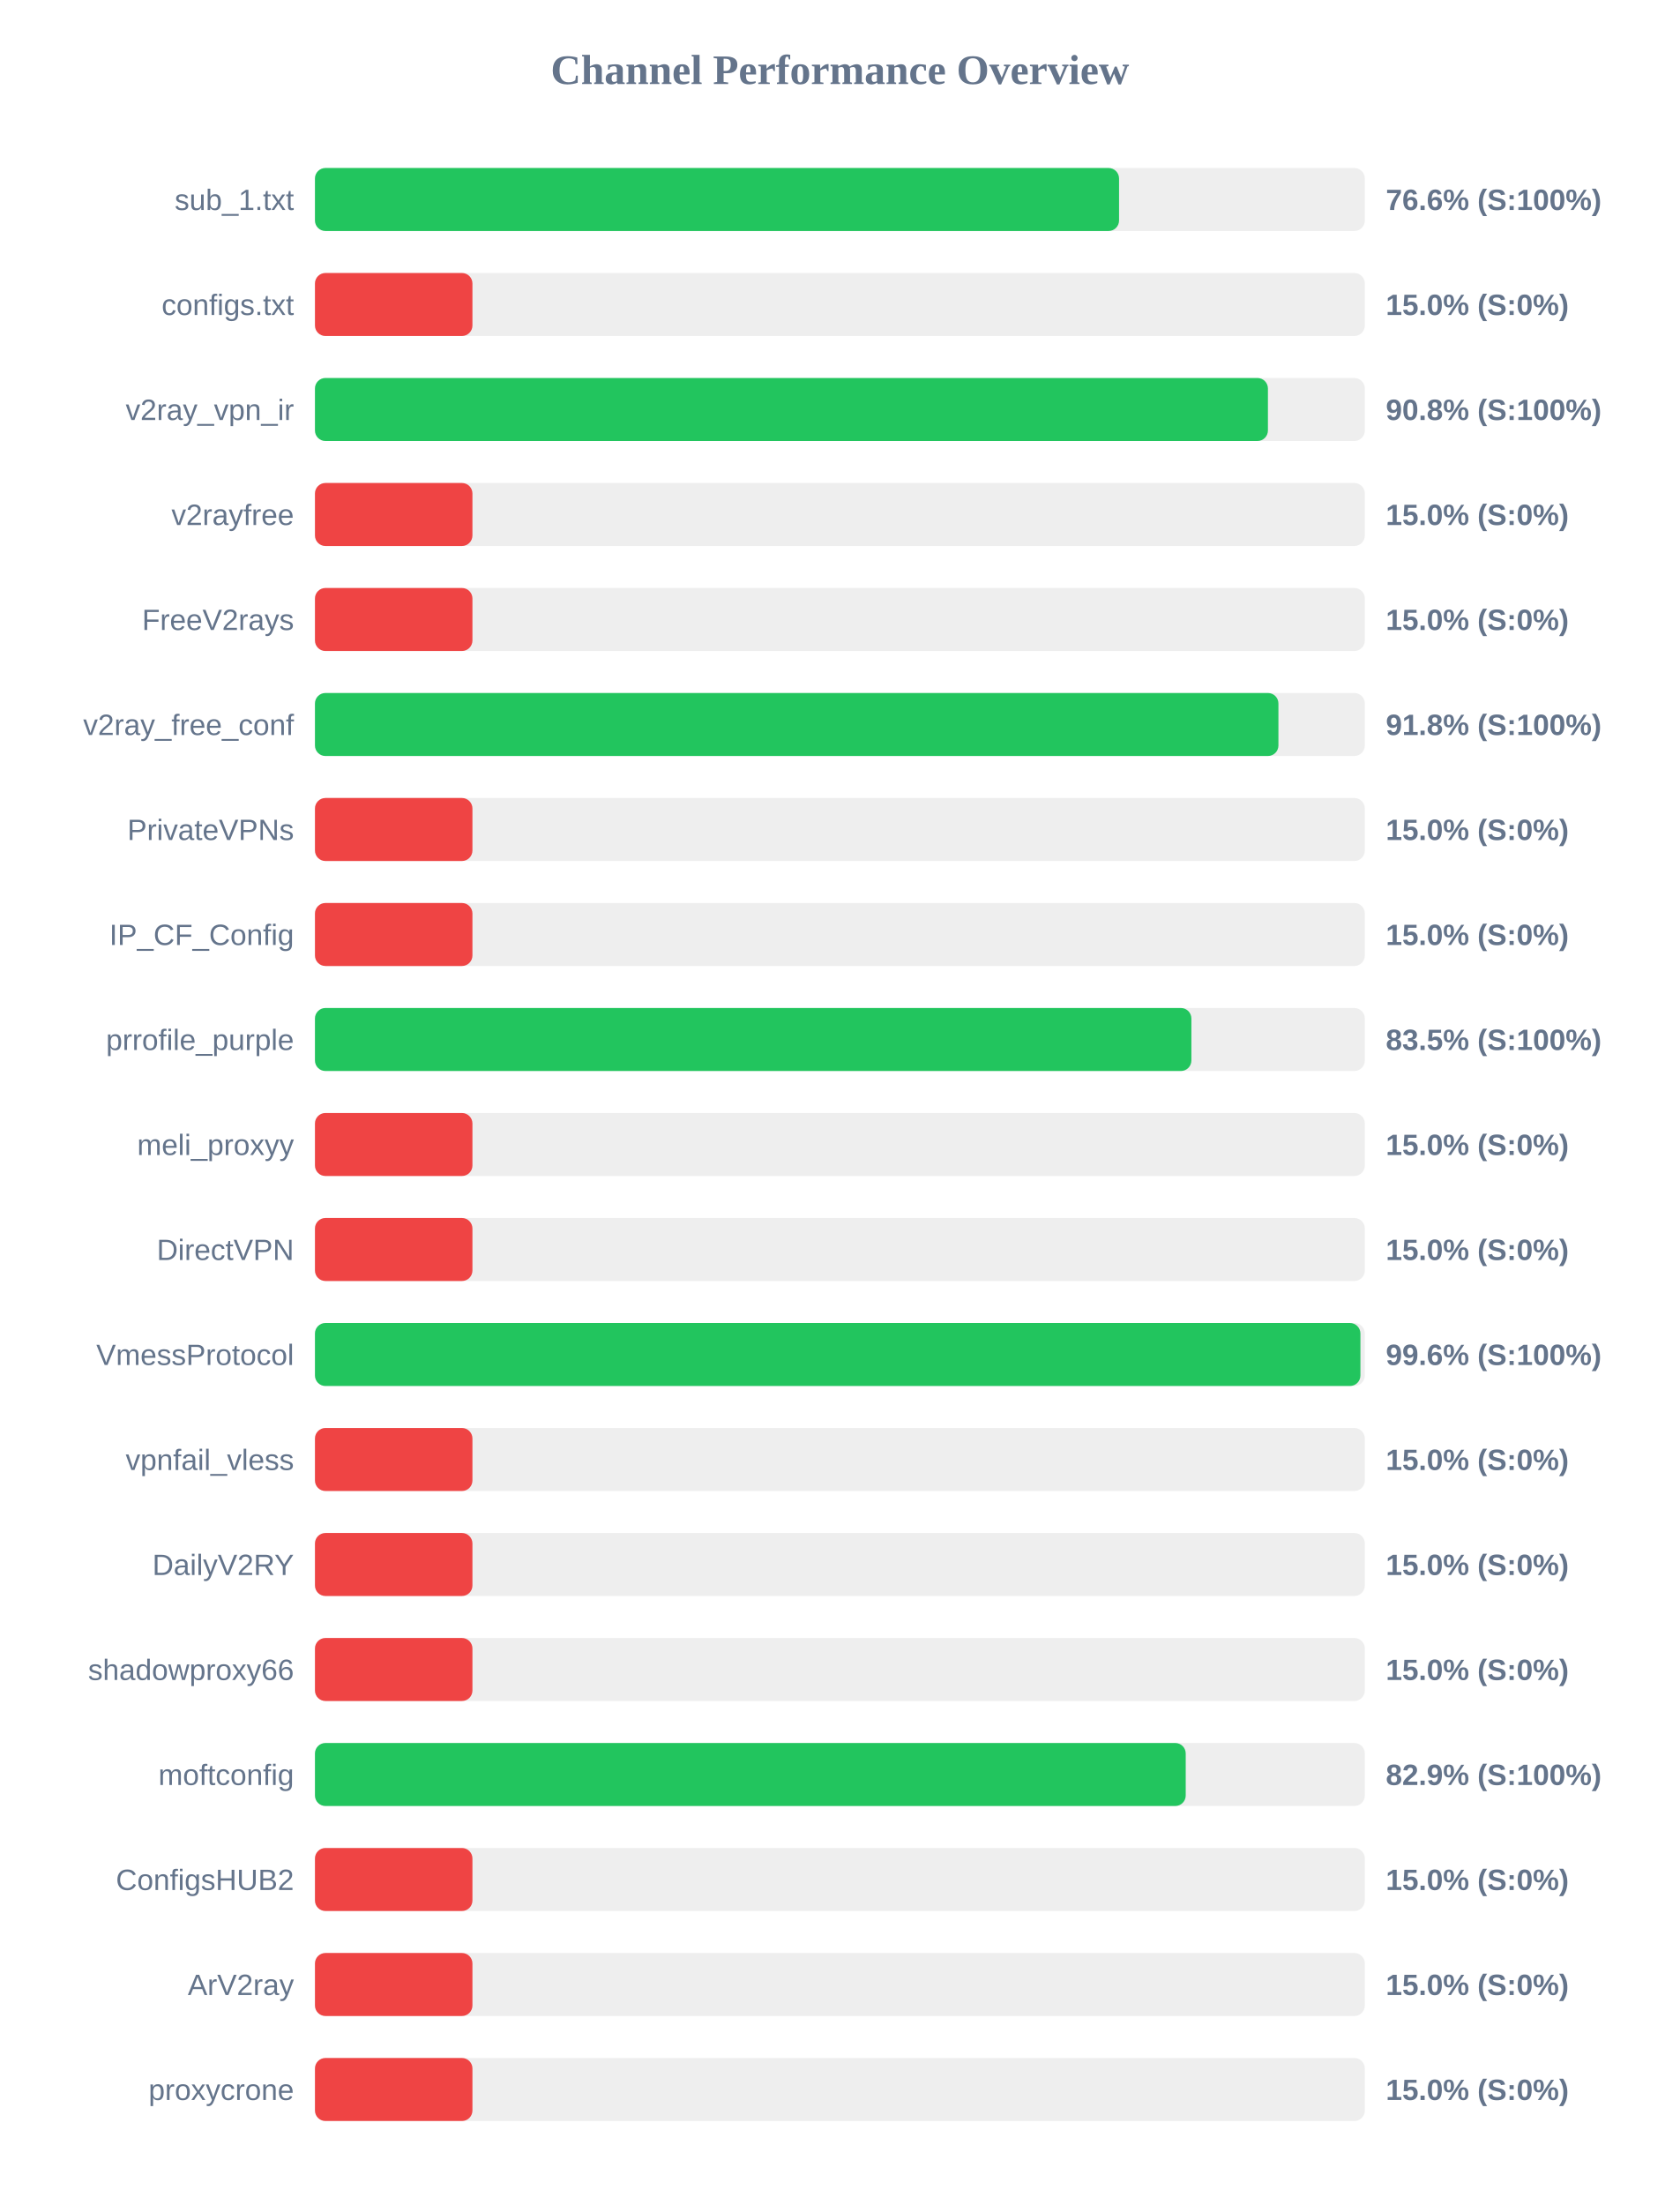
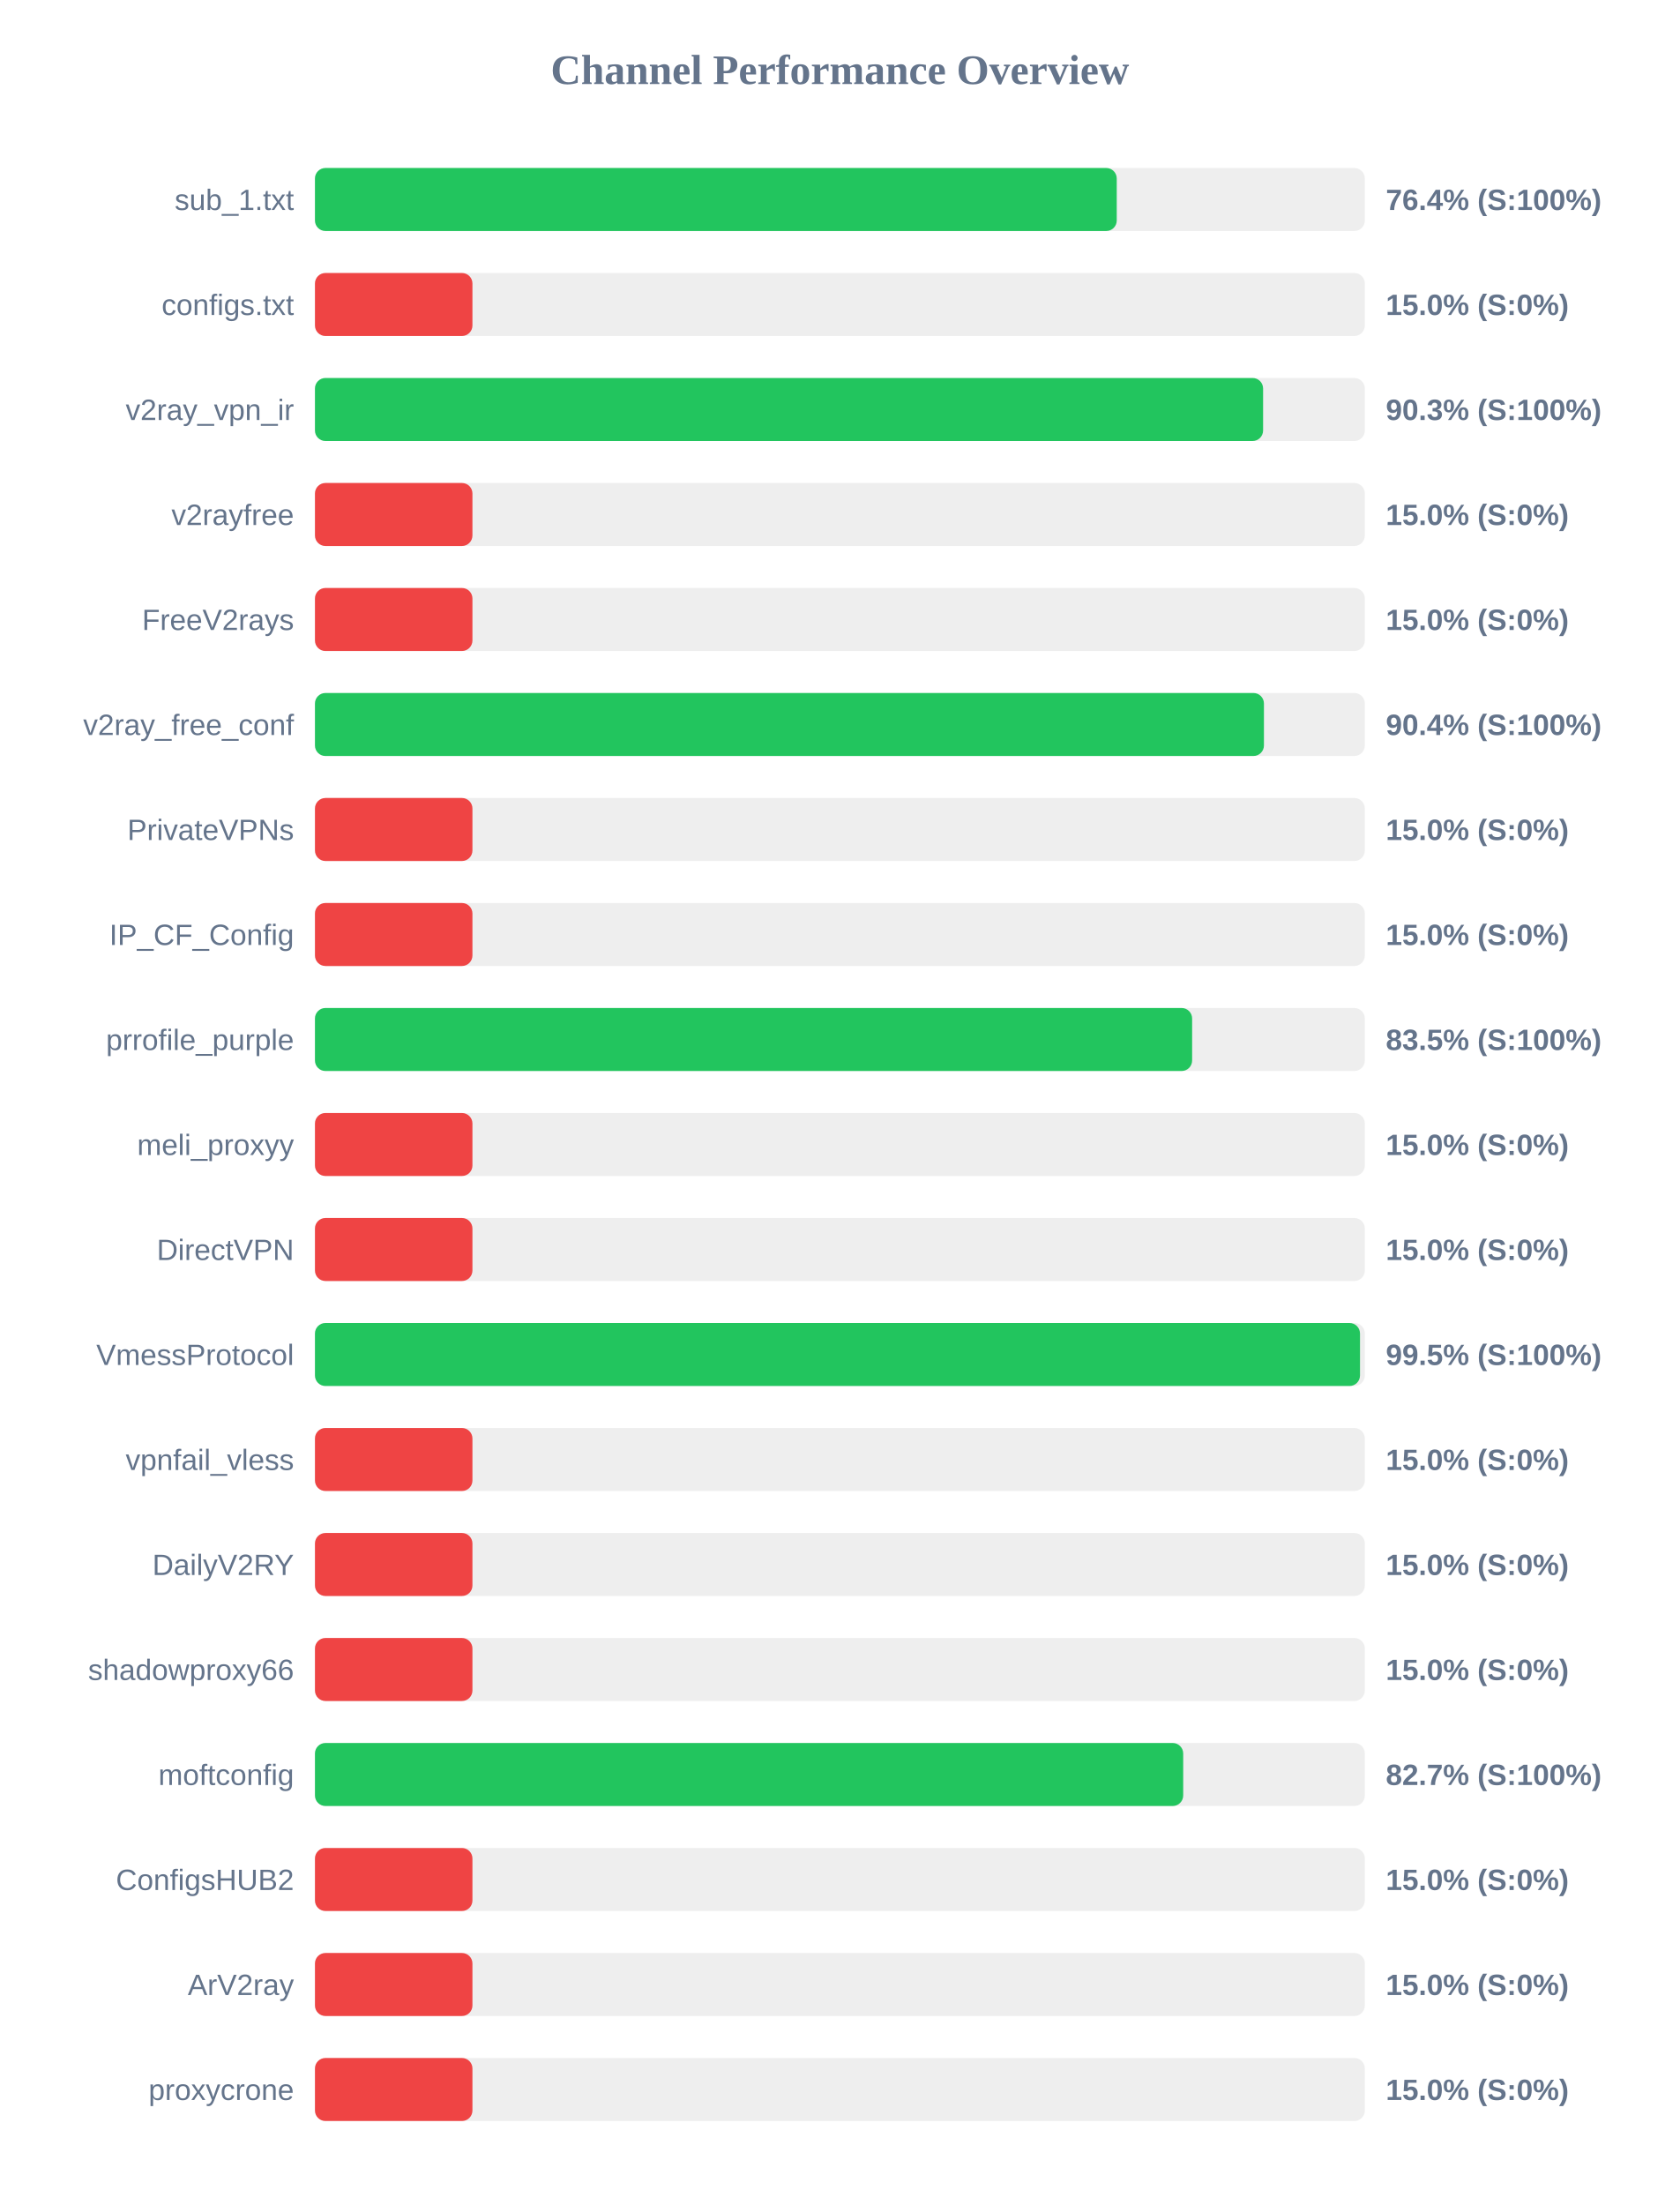
<svg xmlns="http://www.w3.org/2000/svg" width="800" height="1050" version="1.1">
  <style>
        .row { font: 14px Arial; fill: #64748b; }
        .score { font: bold 14px Arial; fill: #64748b; }
    </style>
  <text x="400" y="40" text-anchor="middle" font-size="20px" font-weight="bold" fill="#64748b">Channel Performance Overview</text>
  <rect x="150" y="80" width="500" height="30" fill="#eee" rx="5" />
-   <rect x="150" y="80" width="382.95" height="30" fill="#22c55e" rx="5" />
+   <rect x="150" y="80" width="381.85" height="30" fill="#22c55e" rx="5" />
  <text x="140" y="100" text-anchor="end" class="row">sub_1.txt</text>
-   <text x="660" y="100" text-anchor="start" class="score">76.6% (S:100%)</text>
+   <text x="660" y="100" text-anchor="start" class="score">76.4% (S:100%)</text>
  <rect x="150" y="130" width="500" height="30" fill="#eee" rx="5" />
  <rect x="150" y="130" width="75.0" height="30" fill="#ef4444" rx="5" />
  <text x="140" y="150" text-anchor="end" class="row">configs.txt</text>
  <text x="660" y="150" text-anchor="start" class="score">15.0% (S:0%)</text>
  <rect x="150" y="180" width="500" height="30" fill="#eee" rx="5" />
-   <rect x="150" y="180" width="453.85" height="30" fill="#22c55e" rx="5" />
+   <rect x="150" y="180" width="451.55" height="30" fill="#22c55e" rx="5" />
  <text x="140" y="200" text-anchor="end" class="row">v2ray_vpn_ir</text>
-   <text x="660" y="200" text-anchor="start" class="score">90.8% (S:100%)</text>
+   <text x="660" y="200" text-anchor="start" class="score">90.3% (S:100%)</text>
  <rect x="150" y="230" width="500" height="30" fill="#eee" rx="5" />
  <rect x="150" y="230" width="75.0" height="30" fill="#ef4444" rx="5" />
  <text x="140" y="250" text-anchor="end" class="row">v2rayfree</text>
  <text x="660" y="250" text-anchor="start" class="score">15.0% (S:0%)</text>
  <rect x="150" y="280" width="500" height="30" fill="#eee" rx="5" />
  <rect x="150" y="280" width="75.0" height="30" fill="#ef4444" rx="5" />
  <text x="140" y="300" text-anchor="end" class="row">FreeV2rays</text>
  <text x="660" y="300" text-anchor="start" class="score">15.0% (S:0%)</text>
  <rect x="150" y="330" width="500" height="30" fill="#eee" rx="5" />
-   <rect x="150" y="330" width="458.85" height="30" fill="#22c55e" rx="5" />
+   <rect x="150" y="330" width="451.95" height="30" fill="#22c55e" rx="5" />
  <text x="140" y="350" text-anchor="end" class="row">v2ray_free_conf</text>
-   <text x="660" y="350" text-anchor="start" class="score">91.8% (S:100%)</text>
+   <text x="660" y="350" text-anchor="start" class="score">90.4% (S:100%)</text>
  <rect x="150" y="380" width="500" height="30" fill="#eee" rx="5" />
  <rect x="150" y="380" width="75.0" height="30" fill="#ef4444" rx="5" />
  <text x="140" y="400" text-anchor="end" class="row">PrivateVPNs</text>
  <text x="660" y="400" text-anchor="start" class="score">15.0% (S:0%)</text>
  <rect x="150" y="430" width="500" height="30" fill="#eee" rx="5" />
  <rect x="150" y="430" width="75.0" height="30" fill="#ef4444" rx="5" />
  <text x="140" y="450" text-anchor="end" class="row">IP_CF_Config</text>
  <text x="660" y="450" text-anchor="start" class="score">15.0% (S:0%)</text>
  <rect x="150" y="480" width="500" height="30" fill="#eee" rx="5" />
-   <rect x="150" y="480" width="417.4" height="30" fill="#22c55e" rx="5" />
+   <rect x="150" y="480" width="417.75" height="30" fill="#22c55e" rx="5" />
  <text x="140" y="500" text-anchor="end" class="row">prrofile_purple</text>
  <text x="660" y="500" text-anchor="start" class="score">83.5% (S:100%)</text>
  <rect x="150" y="530" width="500" height="30" fill="#eee" rx="5" />
  <rect x="150" y="530" width="75.0" height="30" fill="#ef4444" rx="5" />
  <text x="140" y="550" text-anchor="end" class="row">meli_proxyy</text>
  <text x="660" y="550" text-anchor="start" class="score">15.0% (S:0%)</text>
  <rect x="150" y="580" width="500" height="30" fill="#eee" rx="5" />
  <rect x="150" y="580" width="75.0" height="30" fill="#ef4444" rx="5" />
  <text x="140" y="600" text-anchor="end" class="row">DirectVPN</text>
  <text x="660" y="600" text-anchor="start" class="score">15.0% (S:0%)</text>
  <rect x="150" y="630" width="500" height="30" fill="#eee" rx="5" />
-   <rect x="150" y="630" width="497.9" height="30" fill="#22c55e" rx="5" />
+   <rect x="150" y="630" width="497.7" height="30" fill="#22c55e" rx="5" />
  <text x="140" y="650" text-anchor="end" class="row">VmessProtocol</text>
-   <text x="660" y="650" text-anchor="start" class="score">99.6% (S:100%)</text>
+   <text x="660" y="650" text-anchor="start" class="score">99.5% (S:100%)</text>
  <rect x="150" y="680" width="500" height="30" fill="#eee" rx="5" />
  <rect x="150" y="680" width="75.0" height="30" fill="#ef4444" rx="5" />
  <text x="140" y="700" text-anchor="end" class="row">vpnfail_vless</text>
  <text x="660" y="700" text-anchor="start" class="score">15.0% (S:0%)</text>
  <rect x="150" y="730" width="500" height="30" fill="#eee" rx="5" />
  <rect x="150" y="730" width="75.0" height="30" fill="#ef4444" rx="5" />
  <text x="140" y="750" text-anchor="end" class="row">DailyV2RY</text>
  <text x="660" y="750" text-anchor="start" class="score">15.0% (S:0%)</text>
  <rect x="150" y="780" width="500" height="30" fill="#eee" rx="5" />
  <rect x="150" y="780" width="75.0" height="30" fill="#ef4444" rx="5" />
  <text x="140" y="800" text-anchor="end" class="row">shadowproxy66</text>
  <text x="660" y="800" text-anchor="start" class="score">15.0% (S:0%)</text>
  <rect x="150" y="830" width="500" height="30" fill="#eee" rx="5" />
-   <rect x="150" y="830" width="414.7" height="30" fill="#22c55e" rx="5" />
+   <rect x="150" y="830" width="413.5" height="30" fill="#22c55e" rx="5" />
  <text x="140" y="850" text-anchor="end" class="row">moftconfig</text>
-   <text x="660" y="850" text-anchor="start" class="score">82.9% (S:100%)</text>
+   <text x="660" y="850" text-anchor="start" class="score">82.7% (S:100%)</text>
  <rect x="150" y="880" width="500" height="30" fill="#eee" rx="5" />
  <rect x="150" y="880" width="75.0" height="30" fill="#ef4444" rx="5" />
  <text x="140" y="900" text-anchor="end" class="row">ConfigsHUB2</text>
  <text x="660" y="900" text-anchor="start" class="score">15.0% (S:0%)</text>
  <rect x="150" y="930" width="500" height="30" fill="#eee" rx="5" />
  <rect x="150" y="930" width="75.0" height="30" fill="#ef4444" rx="5" />
  <text x="140" y="950" text-anchor="end" class="row">ArV2ray</text>
  <text x="660" y="950" text-anchor="start" class="score">15.0% (S:0%)</text>
  <rect x="150" y="980" width="500" height="30" fill="#eee" rx="5" />
  <rect x="150" y="980" width="75.0" height="30" fill="#ef4444" rx="5" />
  <text x="140" y="1000" text-anchor="end" class="row">proxycrone</text>
  <text x="660" y="1000" text-anchor="start" class="score">15.0% (S:0%)</text>
</svg>
